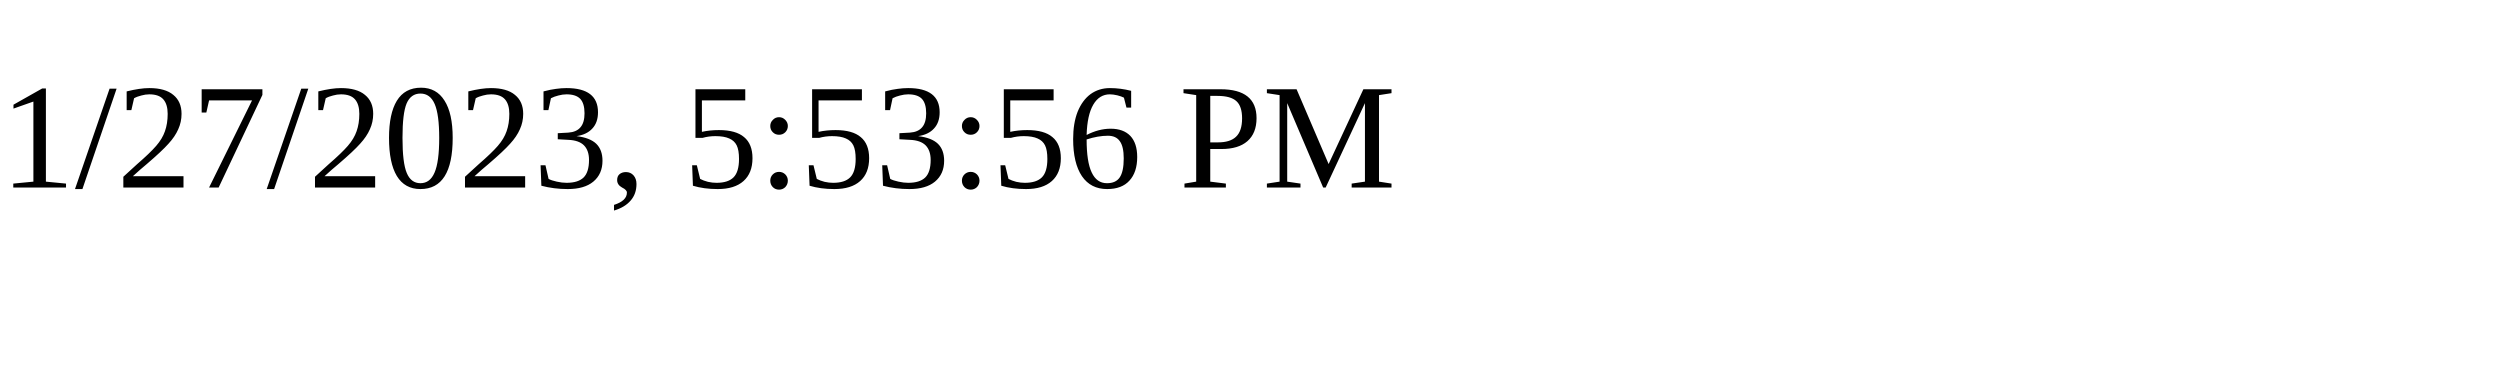
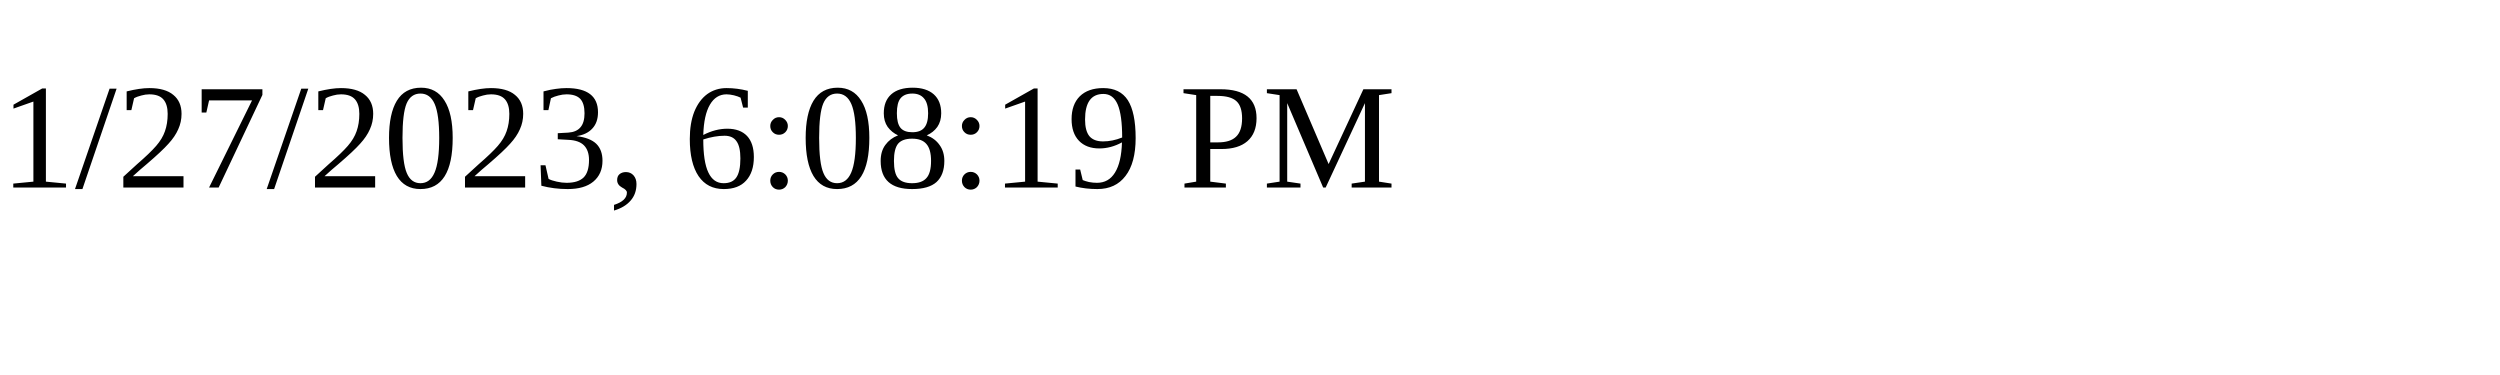
<svg xmlns="http://www.w3.org/2000/svg" height="30" width="200">
-   <text x="0" y="15">1/27/2023, 5:53:56 PM</text>
+   <text x="0" y="15">1/27/2023, 6:08:19 PM</text>
</svg>
